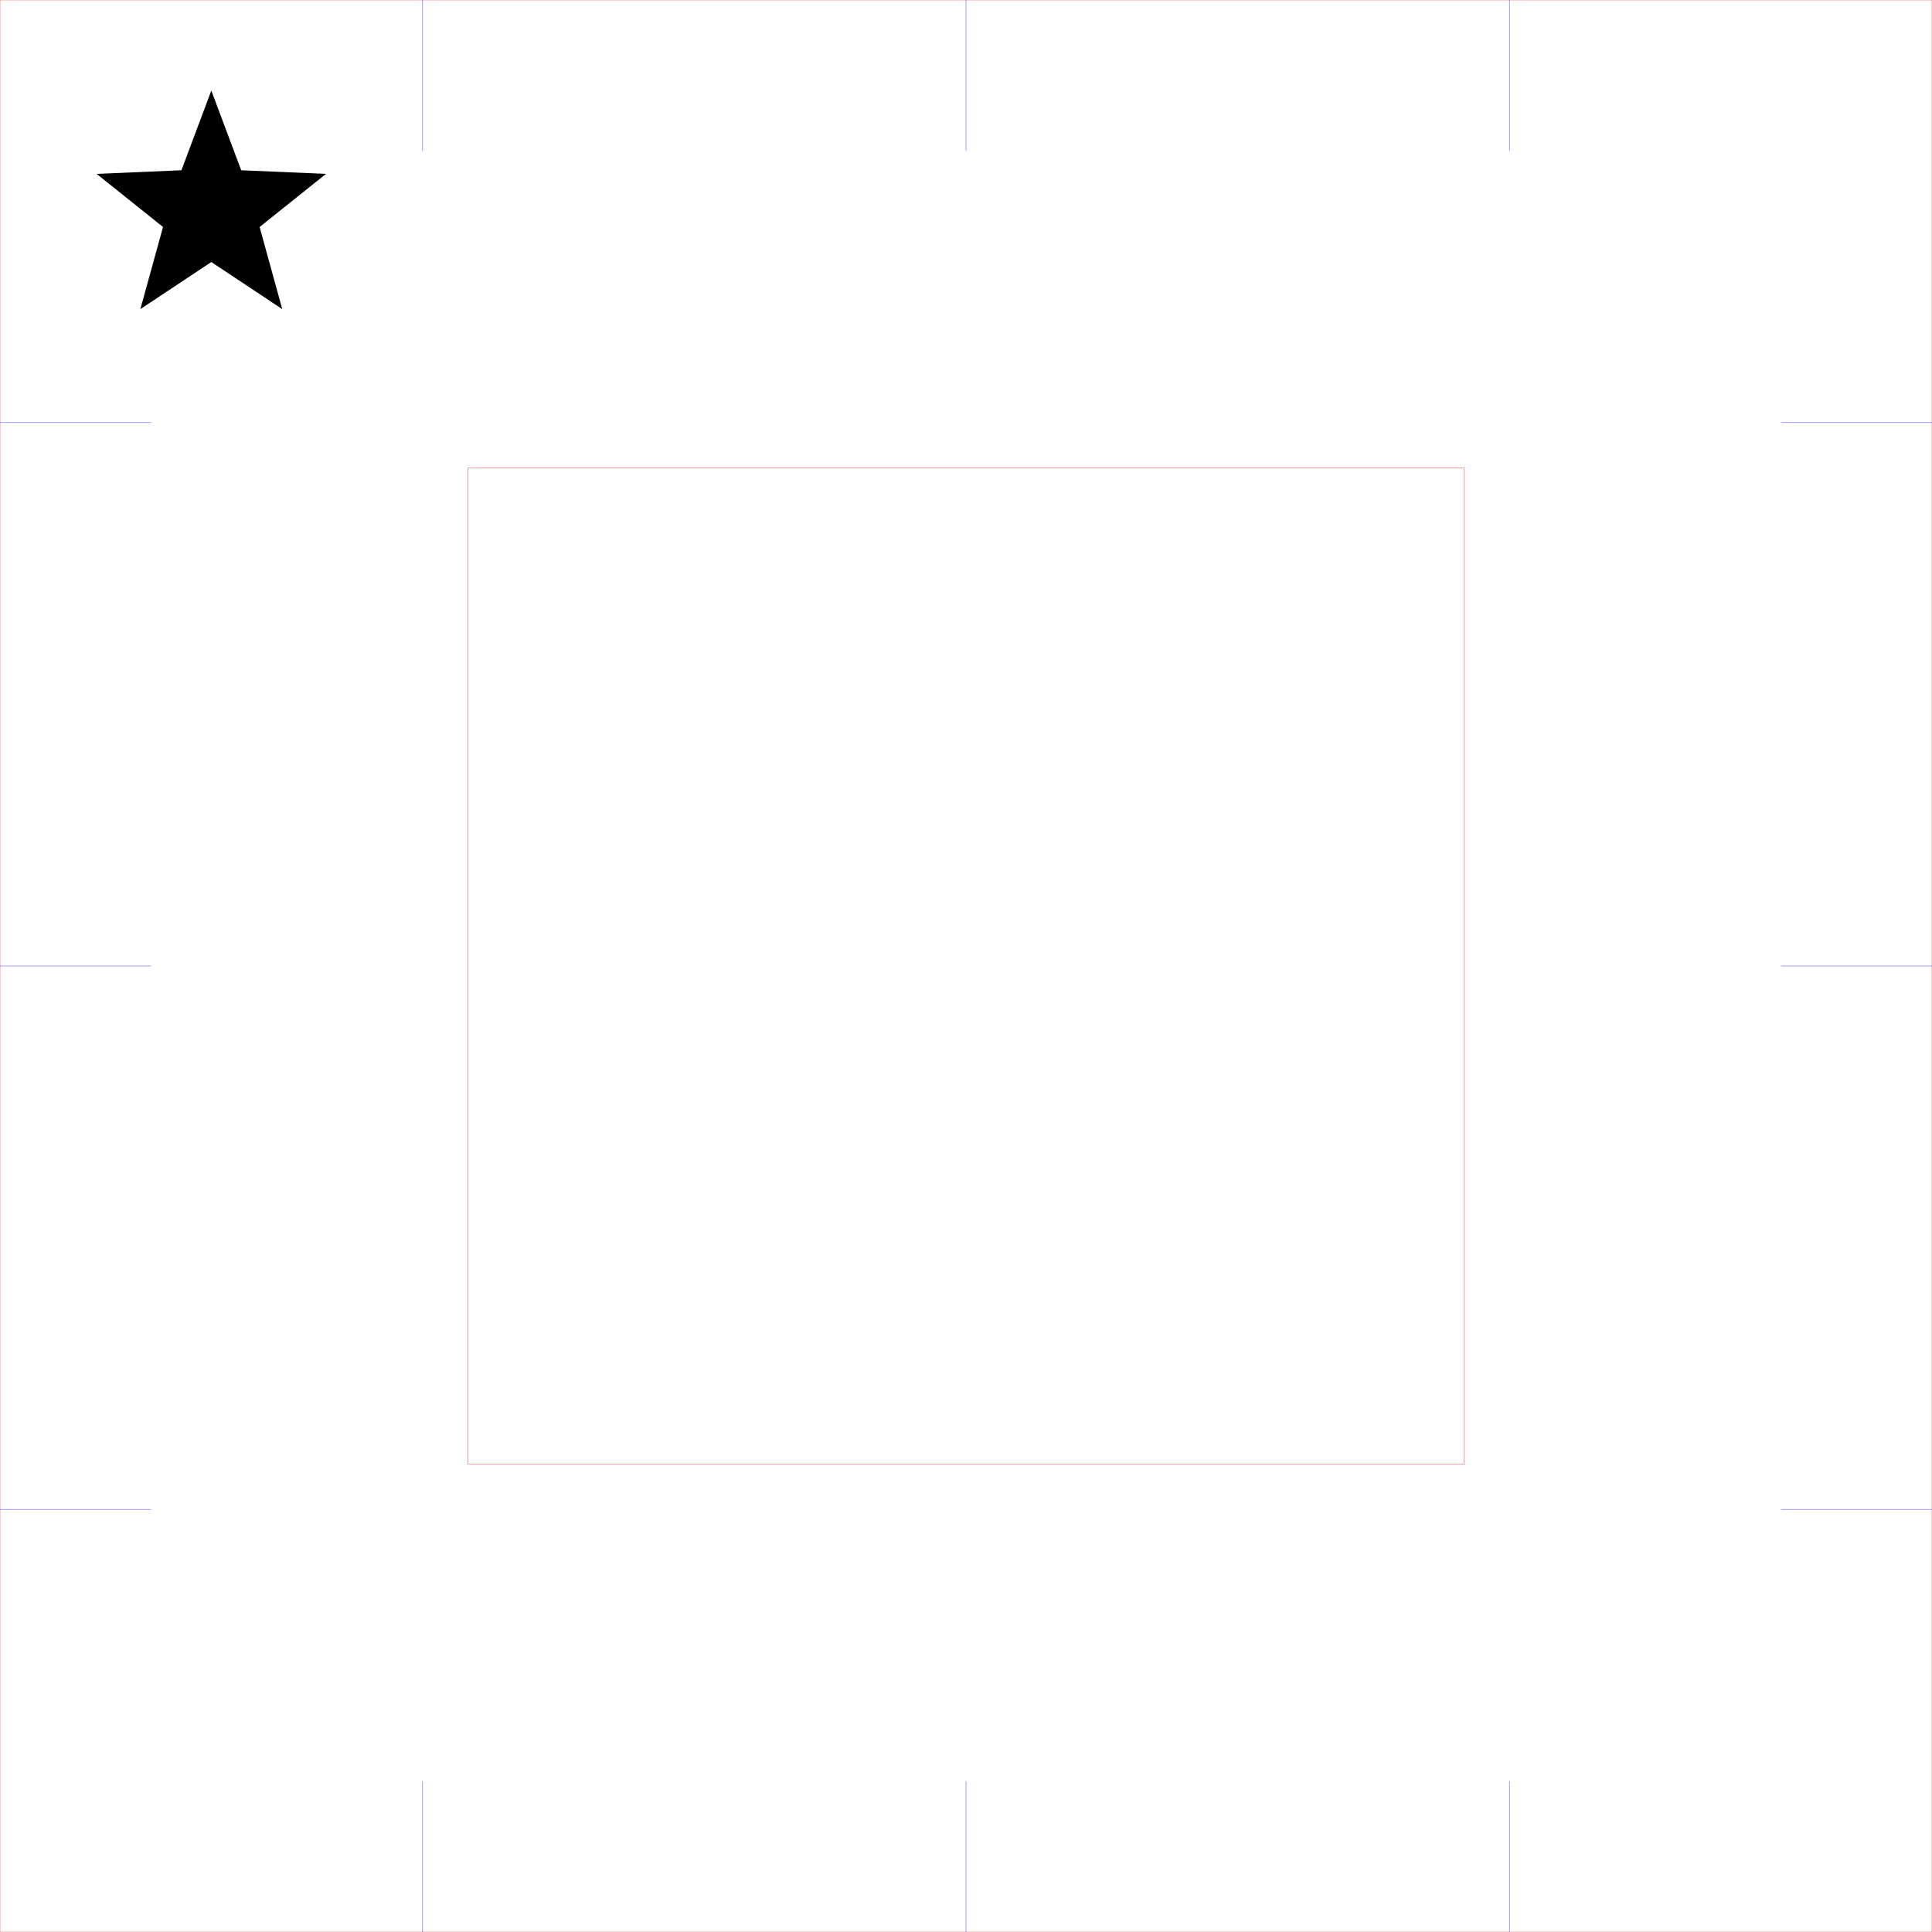
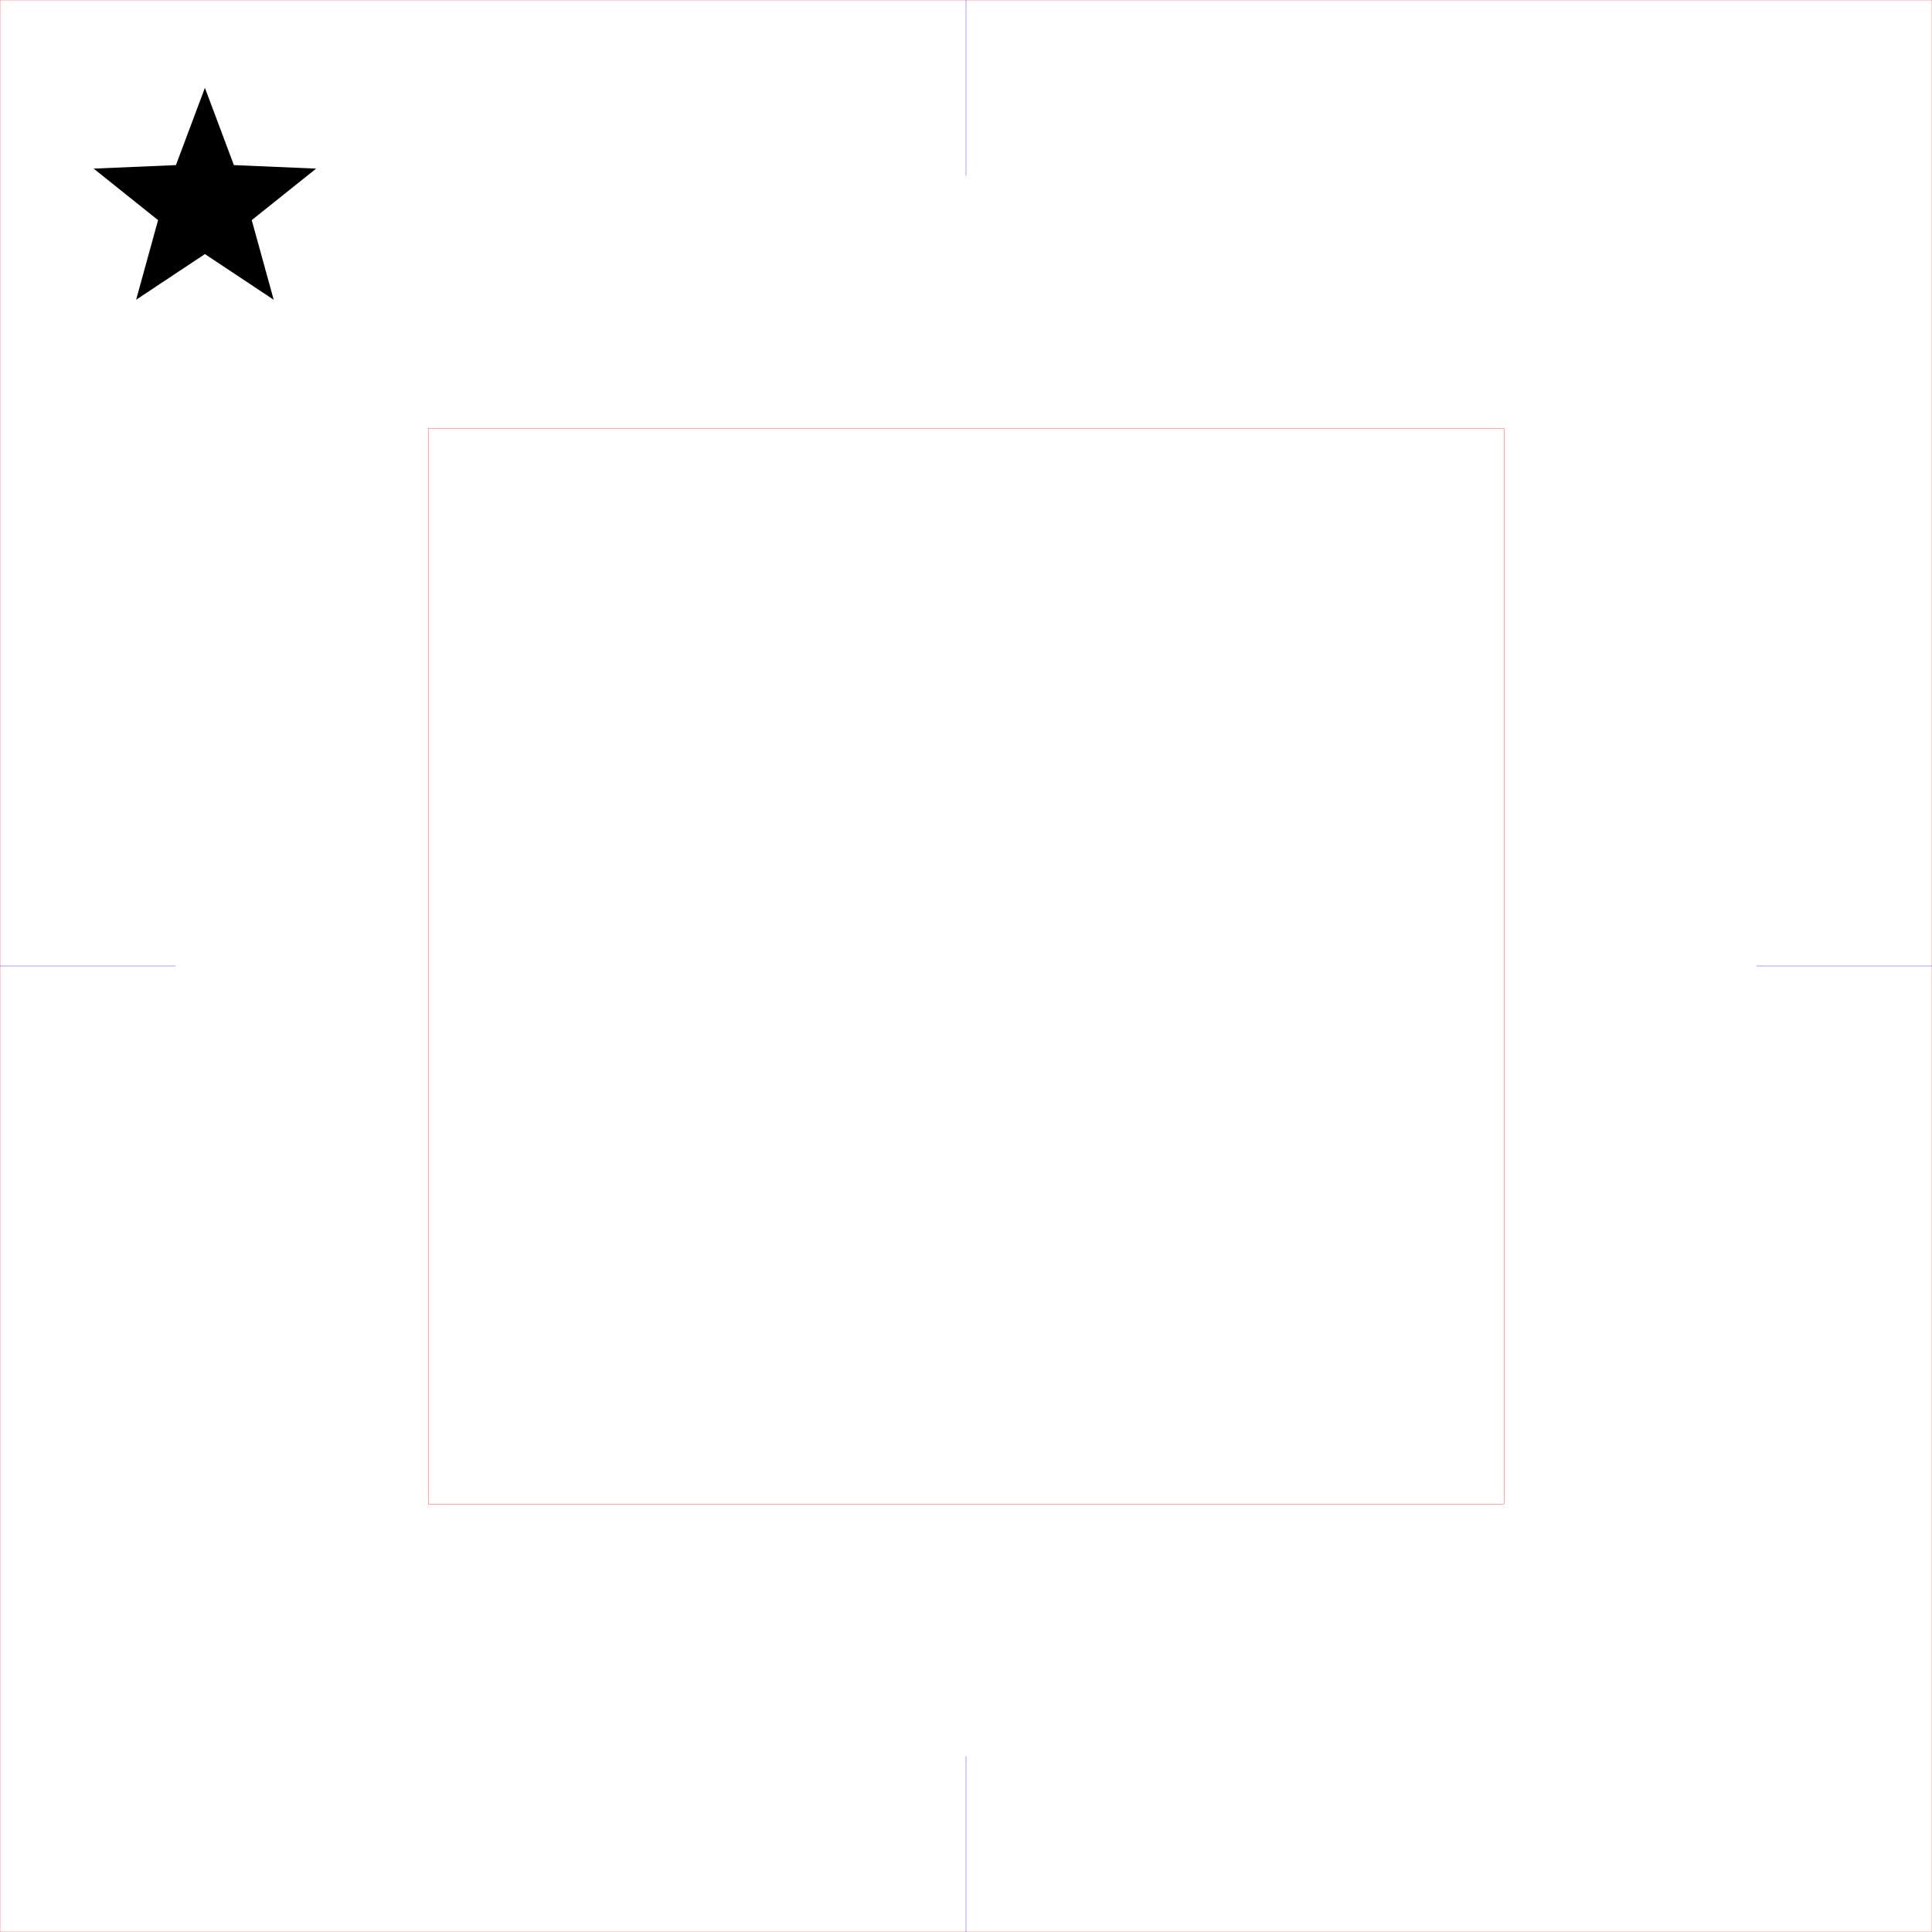
- <svg xmlns="http://www.w3.org/2000/svg" width="64mm" height="64mm" viewBox="0 0 64 64">
-   <path d="M0,0 h64 v64 h-64 Z M15.5,15.5 h33 v33 h-33 Z" stroke="#FF0000" stroke-width="0.01" fill="none" />
-   <line x1="14" y1="0" x2="14" y2="5" stroke="#0000FF" stroke-width="0.01" />
-   <line x1="14" y1="59" x2="14" y2="64" stroke="#0000FF" stroke-width="0.01" />
-   <line x1="0" y1="14" x2="5" y2="14" stroke="#0000FF" stroke-width="0.01" />
-   <line x1="59" y1="14" x2="64" y2="14" stroke="#0000FF" stroke-width="0.01" />
-   <line x1="32" y1="0" x2="32" y2="5" stroke="#0000FF" stroke-width="0.01" />
-   <line x1="32" y1="59" x2="32" y2="64" stroke="#0000FF" stroke-width="0.01" />
-   <line x1="0" y1="32" x2="5" y2="32" stroke="#0000FF" stroke-width="0.01" />
-   <line x1="59" y1="32" x2="64" y2="32" stroke="#0000FF" stroke-width="0.01" />
-   <line x1="50" y1="0" x2="50" y2="5" stroke="#0000FF" stroke-width="0.01" />
-   <line x1="50" y1="59" x2="50" y2="64" stroke="#0000FF" stroke-width="0.01" />
-   <line x1="0" y1="50" x2="5" y2="50" stroke="#0000FF" stroke-width="0.01" />
-   <line x1="59" y1="50" x2="64" y2="50" stroke="#0000FF" stroke-width="0.01" />
+ <svg xmlns="http://www.w3.org/2000/svg" width="66mm" height="66mm" viewBox="0 0 66 66">
+   <path d="M0.00,0.00 h66.00 v66.00 h-66.00 Z M14.63,14.63 h36.75 v36.75 h-36.75 Z" stroke="#FF0000" stroke-width="0.01" fill="none" />
+   <line x1="33.00" y1="0.00" x2="33.00" y2="6.00" stroke="#0000FF" stroke-width="0.01" />
+   <line x1="33.00" y1="60.00" x2="33.00" y2="66.00" stroke="#0000FF" stroke-width="0.01" />
+   <line x1="0.00" y1="33.00" x2="6.00" y2="33.00" stroke="#0000FF" stroke-width="0.01" />
+   <line x1="60.00" y1="33.00" x2="66.00" y2="33.00" stroke="#0000FF" stroke-width="0.01" />
  <polygon points="7.00,3.00 7.99,5.64 10.80,5.76 8.60,7.52 9.35,10.24 7.00,8.68 4.65,10.24 5.40,7.52 3.20,5.76 6.01,5.64" fill="#000" />
</svg>
